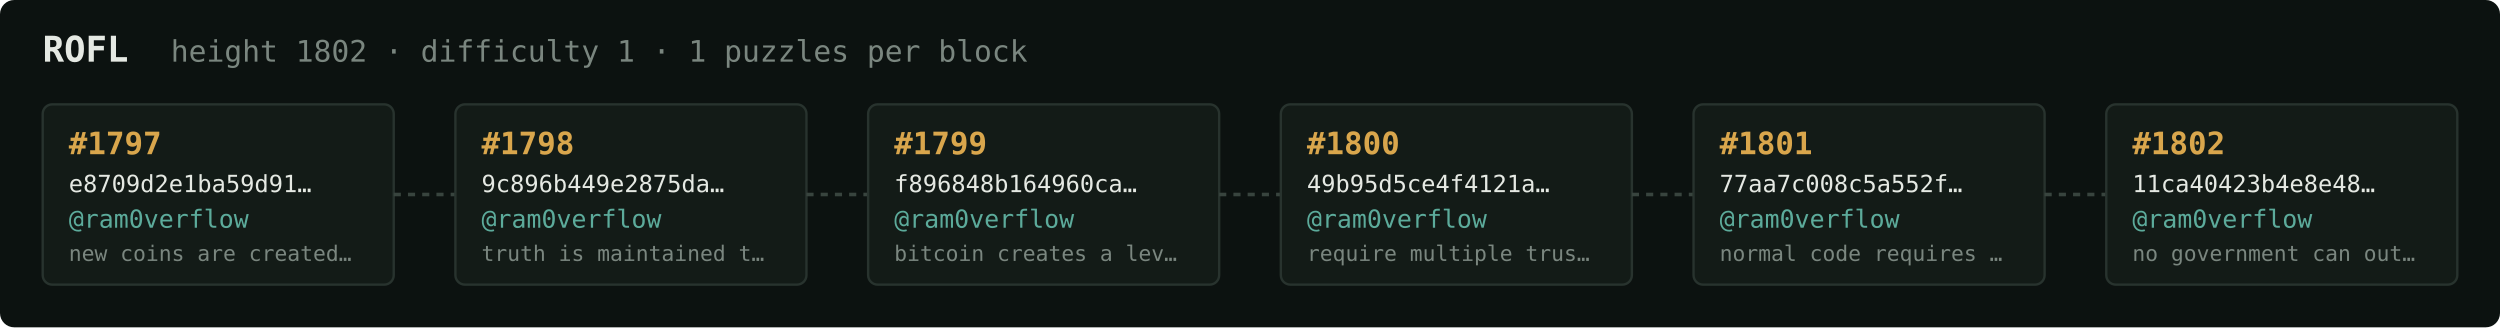
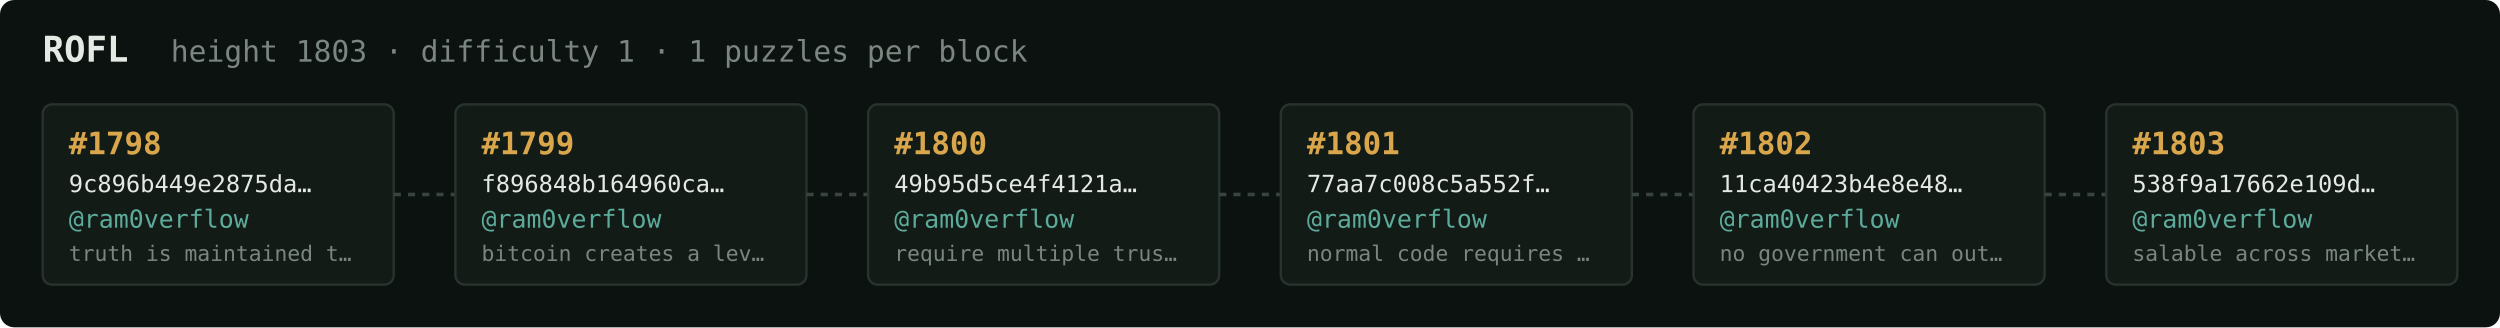
<svg xmlns="http://www.w3.org/2000/svg" width="1054" height="138" viewBox="0 0 1054 138" font-family="ui-monospace,SFMono-Regular,Menlo,monospace">
  <rect fill="#0c1210" width="1054" height="138" rx="6" />
  <text x="18" y="26" fill="#e5e9e3" font-size="15" font-weight="700">ROFL</text>
-   <text x="72" y="26" fill="#7a867f" font-size="12.5">height 1802 · difficulty 1 · 1 puzzles per block</text>
+   <text x="72" y="26" fill="#7a867f" font-size="12.5">height 1803 · difficulty 1 · 1 puzzles per block</text>
  <rect x="18" y="44" width="148" height="76" rx="4" fill="#131b17" stroke="#28332e" stroke-width="1" />
-   <text x="29" y="65" fill="#d9a64c" font-size="13" font-weight="700">#1797</text>
-   <text x="29" y="81" fill="#e5e9e3" font-size="10">e8709d2e1ba59d91…</text>
+   <text x="29" y="65" fill="#d9a64c" font-size="13" font-weight="700">#1798</text>
+   <text x="29" y="81" fill="#e5e9e3" font-size="10">9c896b449e2875da…</text>
  <text x="29" y="96" fill="#5cab9b" font-size="10.5">@ram0verflow</text>
-   <text x="29" y="110" fill="#7a867f" font-size="9">new coins are created…</text>
+   <text x="29" y="110" fill="#7a867f" font-size="9">truth is maintained t…</text>
  <line x1="166" y1="82.0" x2="192" y2="82.0" stroke="#38443e" stroke-width="1.5" stroke-dasharray="3 3" />
  <rect x="192" y="44" width="148" height="76" rx="4" fill="#131b17" stroke="#28332e" stroke-width="1" />
-   <text x="203" y="65" fill="#d9a64c" font-size="13" font-weight="700">#1798</text>
-   <text x="203" y="81" fill="#e5e9e3" font-size="10">9c896b449e2875da…</text>
+   <text x="203" y="65" fill="#d9a64c" font-size="13" font-weight="700">#1799</text>
+   <text x="203" y="81" fill="#e5e9e3" font-size="10">f896848b164960ca…</text>
  <text x="203" y="96" fill="#5cab9b" font-size="10.5">@ram0verflow</text>
-   <text x="203" y="110" fill="#7a867f" font-size="9">truth is maintained t…</text>
+   <text x="203" y="110" fill="#7a867f" font-size="9">bitcoin creates a lev…</text>
  <line x1="340" y1="82.0" x2="366" y2="82.0" stroke="#38443e" stroke-width="1.5" stroke-dasharray="3 3" />
  <rect x="366" y="44" width="148" height="76" rx="4" fill="#131b17" stroke="#28332e" stroke-width="1" />
-   <text x="377" y="65" fill="#d9a64c" font-size="13" font-weight="700">#1799</text>
-   <text x="377" y="81" fill="#e5e9e3" font-size="10">f896848b164960ca…</text>
+   <text x="377" y="65" fill="#d9a64c" font-size="13" font-weight="700">#1800</text>
+   <text x="377" y="81" fill="#e5e9e3" font-size="10">49b95d5ce4f4121a…</text>
  <text x="377" y="96" fill="#5cab9b" font-size="10.5">@ram0verflow</text>
-   <text x="377" y="110" fill="#7a867f" font-size="9">bitcoin creates a lev…</text>
+   <text x="377" y="110" fill="#7a867f" font-size="9">require multiple trus…</text>
  <line x1="514" y1="82.0" x2="540" y2="82.0" stroke="#38443e" stroke-width="1.5" stroke-dasharray="3 3" />
  <rect x="540" y="44" width="148" height="76" rx="4" fill="#131b17" stroke="#28332e" stroke-width="1" />
-   <text x="551" y="65" fill="#d9a64c" font-size="13" font-weight="700">#1800</text>
-   <text x="551" y="81" fill="#e5e9e3" font-size="10">49b95d5ce4f4121a…</text>
+   <text x="551" y="65" fill="#d9a64c" font-size="13" font-weight="700">#1801</text>
+   <text x="551" y="81" fill="#e5e9e3" font-size="10">77aa7c008c5a552f…</text>
  <text x="551" y="96" fill="#5cab9b" font-size="10.5">@ram0verflow</text>
-   <text x="551" y="110" fill="#7a867f" font-size="9">require multiple trus…</text>
+   <text x="551" y="110" fill="#7a867f" font-size="9">normal code requires …</text>
  <line x1="688" y1="82.0" x2="714" y2="82.0" stroke="#38443e" stroke-width="1.5" stroke-dasharray="3 3" />
  <rect x="714" y="44" width="148" height="76" rx="4" fill="#131b17" stroke="#28332e" stroke-width="1" />
-   <text x="725" y="65" fill="#d9a64c" font-size="13" font-weight="700">#1801</text>
-   <text x="725" y="81" fill="#e5e9e3" font-size="10">77aa7c008c5a552f…</text>
+   <text x="725" y="65" fill="#d9a64c" font-size="13" font-weight="700">#1802</text>
+   <text x="725" y="81" fill="#e5e9e3" font-size="10">11ca40423b4e8e48…</text>
  <text x="725" y="96" fill="#5cab9b" font-size="10.5">@ram0verflow</text>
-   <text x="725" y="110" fill="#7a867f" font-size="9">normal code requires …</text>
+   <text x="725" y="110" fill="#7a867f" font-size="9">no government can out…</text>
  <line x1="862" y1="82.0" x2="888" y2="82.0" stroke="#38443e" stroke-width="1.5" stroke-dasharray="3 3" />
  <rect x="888" y="44" width="148" height="76" rx="4" fill="#131b17" stroke="#28332e" stroke-width="1" />
-   <text x="899" y="65" fill="#d9a64c" font-size="13" font-weight="700">#1802</text>
-   <text x="899" y="81" fill="#e5e9e3" font-size="10">11ca40423b4e8e48…</text>
+   <text x="899" y="65" fill="#d9a64c" font-size="13" font-weight="700">#1803</text>
+   <text x="899" y="81" fill="#e5e9e3" font-size="10">538f9a17662e109d…</text>
  <text x="899" y="96" fill="#5cab9b" font-size="10.5">@ram0verflow</text>
-   <text x="899" y="110" fill="#7a867f" font-size="9">no government can out…</text>
+   <text x="899" y="110" fill="#7a867f" font-size="9">salable across market…</text>
</svg>
